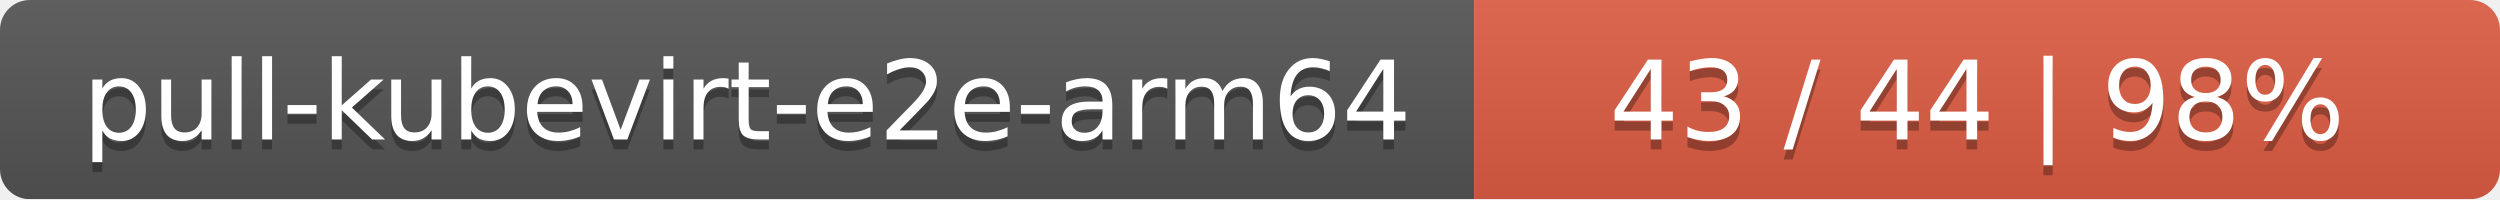
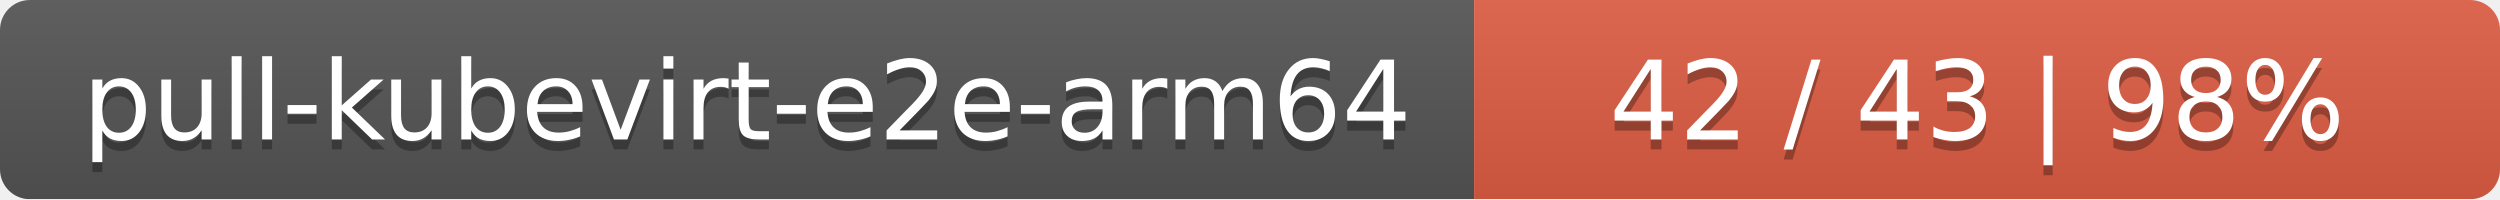
<svg xmlns="http://www.w3.org/2000/svg" width="251" height="20">
  <linearGradient id="smooth" x2="0" y2="100%">
    <stop offset="0" stop-color="#bbb" stop-opacity=".1" />
    <stop offset="1" stop-opacity=".1" />
  </linearGradient>
  <mask id="round">
    <rect width="251" height="20" rx="3" fill="#fff" />
  </mask>
  <g mask="url(#round)">
    <rect width="148" height="20" fill="#555" />
    <rect x="148" width="103" height="20" fill="#e05d44" />
    <rect width="251" height="20" fill="url(#smooth)" />
  </g>
  <g fill="#fff" text-anchor="middle" font-family="DejaVu Sans,Verdana,Geneva,sans-serif" font-size="11">
    <text x="75" y="15" fill="#010101" fill-opacity=".3">pull-kubevirt-e2e-arm64</text>
    <text x="75" y="14">pull-kubevirt-e2e-arm64</text>
-     <text x="198.5" y="15" fill="#010101" fill-opacity=".3">43 / 44    |    98%</text>
-     <text x="198.5" y="14">43 / 44    |    98%</text>
+     <text x="198.5" y="15" fill="#010101" fill-opacity=".3">42 / 43    |    98%</text>
+     <text x="198.5" y="14">42 / 43    |    98%</text>
  </g>
</svg>
